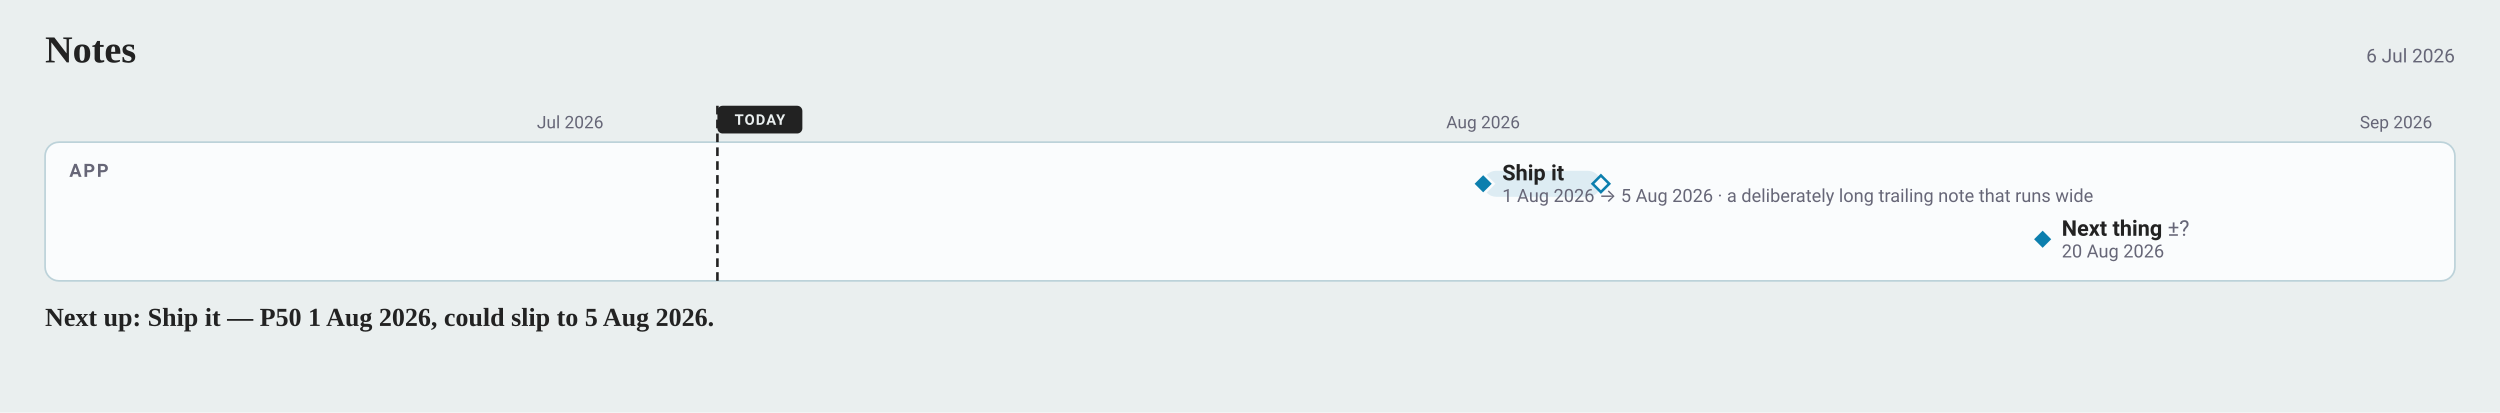
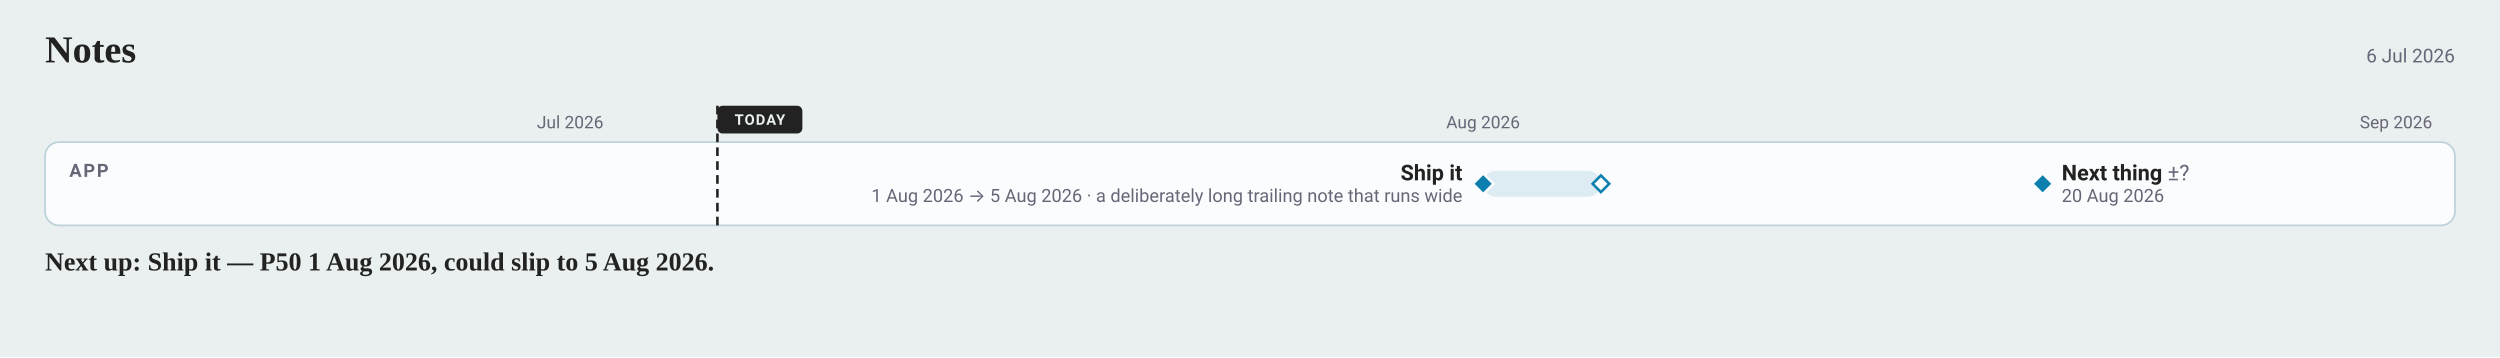
- <svg xmlns="http://www.w3.org/2000/svg" width="1442" height="238" viewBox="0 0 1442 238" font-family="-apple-system, BlinkMacSystemFont, 'Segoe UI', Roboto, sans-serif">
-   <rect width="1442" height="238" fill="#eaefef" />
+ <svg xmlns="http://www.w3.org/2000/svg" width="1442" height="206" viewBox="0 0 1442 206" font-family="-apple-system, BlinkMacSystemFont, 'Segoe UI', Roboto, sans-serif">
+   <rect width="1442" height="206" fill="#eaefef" />
  <text x="26" y="36" font-family="Charter, Georgia, 'Times New Roman', serif" font-size="22" font-weight="700" fill="#222">Notes</text>
  <text x="1416" y="36" font-size="11" text-anchor="end" fill="#667">6 Jul 2026</text>
-   <line x1="-180.7" y1="82" x2="-180.7" y2="162" stroke="#bcd2d9" stroke-width="1" opacity="0.55" />
+   <line x1="-180.7" y1="82" x2="-180.7" y2="130" stroke="#bcd2d9" stroke-width="1" opacity="0.55" />
  <text x="-180.71" y="74" font-size="10" text-anchor="middle" fill="#667">Jun 2026</text>
-   <line x1="328.9" y1="82" x2="328.9" y2="162" stroke="#bcd2d9" stroke-width="1" opacity="0.55" />
+   <line x1="328.9" y1="82" x2="328.9" y2="130" stroke="#bcd2d9" stroke-width="1" opacity="0.55" />
  <text x="328.88" y="74" font-size="10" text-anchor="middle" fill="#667">Jul 2026</text>
-   <line x1="855.5" y1="82" x2="855.5" y2="162" stroke="#bcd2d9" stroke-width="1" opacity="0.55" />
+   <line x1="855.5" y1="82" x2="855.5" y2="130" stroke="#bcd2d9" stroke-width="1" opacity="0.55" />
  <text x="855.45" y="74" font-size="10" text-anchor="middle" fill="#667">Aug 2026</text>
-   <line x1="1382.0" y1="82" x2="1382.0" y2="162" stroke="#bcd2d9" stroke-width="1" opacity="0.55" />
+   <line x1="1382.0" y1="82" x2="1382.0" y2="130" stroke="#bcd2d9" stroke-width="1" opacity="0.55" />
  <text x="1382.03" y="74" font-size="10" text-anchor="middle" fill="#667">Sep 2026</text>
-   <rect x="26" y="82" width="1390" height="80" rx="8" fill="#fafcfd" stroke="#bcd2d9" />
+   <rect x="26" y="82" width="1390" height="48" rx="8" fill="#fafcfd" stroke="#bcd2d9" />
  <text x="40" y="102" font-size="10.5" font-weight="600" letter-spacing="1" fill="#667">APP</text>
-   <line data-today="" x1="413.8" y1="61.0" x2="413.8" y2="162.0" stroke="#222" stroke-width="1.5" stroke-dasharray="5 3" />
+   <line data-today="" x1="413.8" y1="61.0" x2="413.8" y2="130.0" stroke="#222" stroke-width="1.5" stroke-dasharray="5 3" />
  <rect x="413.8" y="61.0" width="49.0" height="16.0" rx="3" fill="#222" />
  <text x="438.31" y="72" font-size="8.5" font-weight="700" letter-spacing="0.6" text-anchor="middle" fill="#eaefef">TODAY</text>
  <rect data-ms="whisker" x="855.5" y="98.5" width="67.9" height="15.0" rx="7.5" fill="#0C7FAE1F" />
  <path data-ms="p90" d="M923.4 101.2 L928.2 106.0 L923.4 110.8 L918.6 106.0 Z" fill="#fafcfd" stroke="#0C7FAE" stroke-width="1.5" />
  <path data-ms="p50" data-mskey="app|ship it" d="M855.5 100.0 L861.5 106.0 L855.5 112.0 L849.5 106.0 Z" fill="#0C7FAE" stroke="#fafcfd" stroke-width="1.5" />
-   <text x="866.5" y="104.0" font-size="12.5" font-weight="600" fill="#222">Ship it</text>
-   <text x="866.5" y="116.5" font-size="10.5" fill="#667">1 Aug 2026 → 5 Aug 2026 · a deliberately long trailing note that runs wide</text>
-   <path data-ms="p50" data-mskey="app|next thing" d="M1178.2 132.0 L1184.2 138.0 L1178.2 144.0 L1172.2 138.0 Z" fill="#0C7FAE" stroke="#fafcfd" stroke-width="1.5" />
-   <text x="1189.2" y="136.0" font-size="12.5" font-weight="600" fill="#222">Next thing <tspan font-weight="400" fill="#667">±?</tspan>
+   <text text-anchor="end" x="843.5" y="104.0" font-size="12.5" font-weight="600" fill="#222">Ship it</text>
+   <text text-anchor="end" x="843.5" y="116.5" font-size="10.5" fill="#667">1 Aug 2026 → 5 Aug 2026 · a deliberately long trailing note that runs wide</text>
+   <path data-ms="p50" data-mskey="app|next thing" d="M1178.2 100.0 L1184.2 106.0 L1178.2 112.0 L1172.2 106.0 Z" fill="#0C7FAE" stroke="#fafcfd" stroke-width="1.5" />
+   <text x="1189.2" y="104.0" font-size="12.5" font-weight="600" fill="#222">Next thing <tspan font-weight="400" fill="#667">±?</tspan>
  </text>
-   <text x="1189.2" y="148.5" font-size="10.5" fill="#667">20 Aug 2026</text>
-   <text x="26" y="188" font-family="Charter, Georgia, 'Times New Roman', serif" font-size="15" font-weight="600" fill="#222">Next up: Ship it — P50 1 Aug 2026, could slip to 5 Aug 2026.</text>
+   <text x="1189.2" y="116.5" font-size="10.5" fill="#667">20 Aug 2026</text>
+   <text x="26" y="156" font-family="Charter, Georgia, 'Times New Roman', serif" font-size="15" font-weight="600" fill="#222">Next up: Ship it — P50 1 Aug 2026, could slip to 5 Aug 2026.</text>
</svg>
